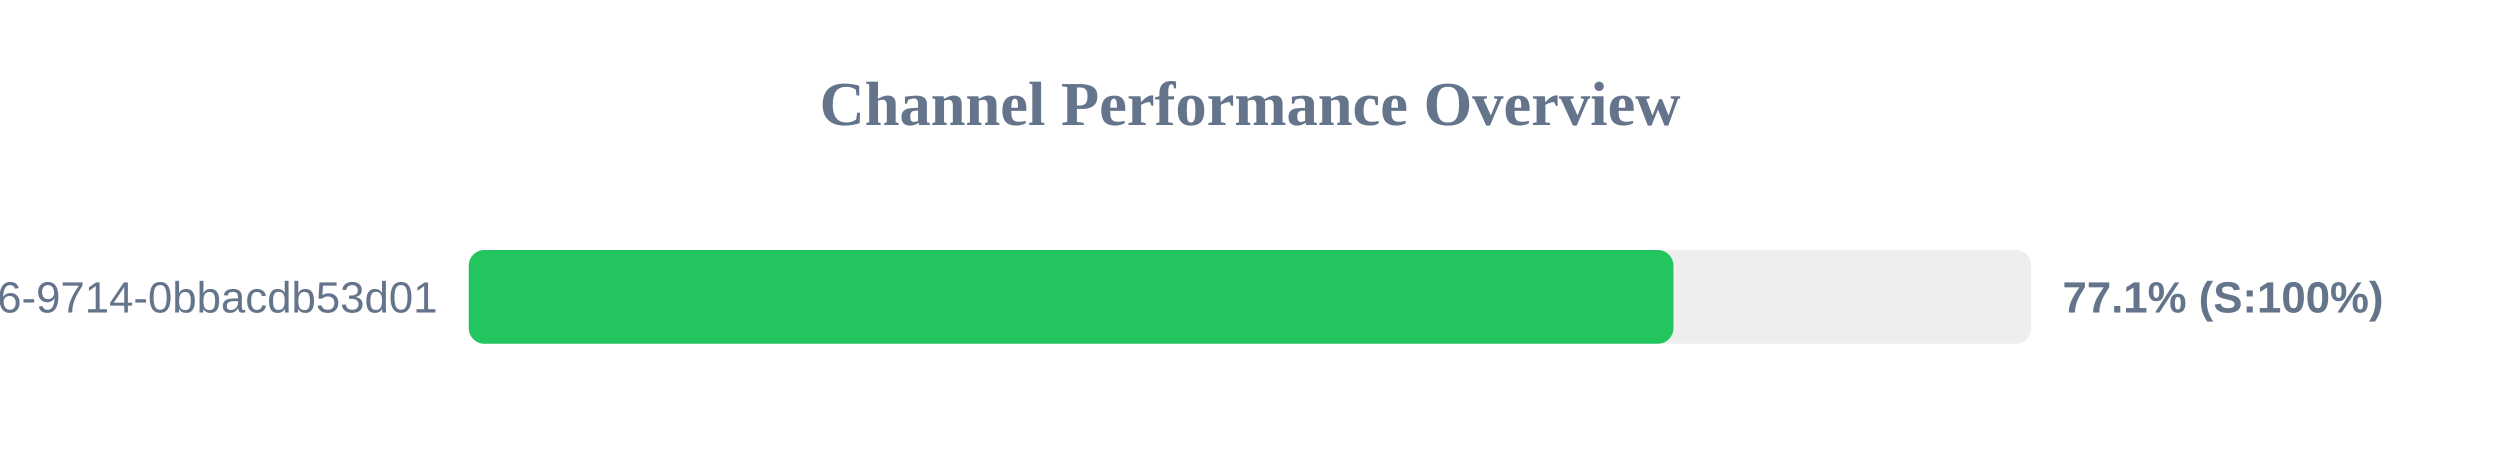
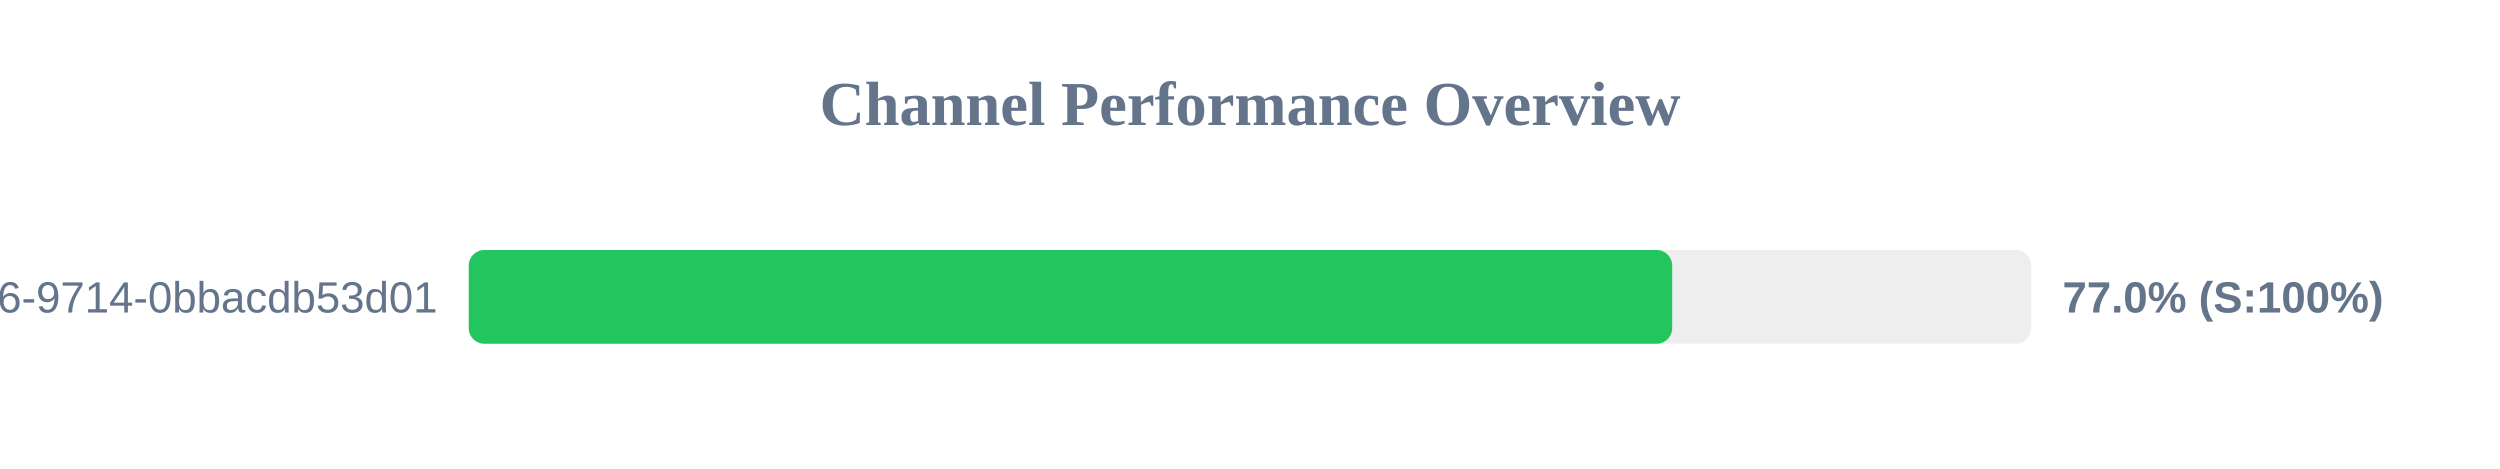
<svg xmlns="http://www.w3.org/2000/svg" width="800" height="150" version="1.1">
  <style>
        .row { font: 14px Arial; fill: #64748b; }
        .score { font: bold 14px Arial; fill: #64748b; }
    </style>
  <text x="400" y="40" text-anchor="middle" font-size="20px" font-weight="bold" fill="#64748b">Channel Performance Overview</text>
  <rect x="150" y="80" width="500" height="30" fill="#eee" rx="5" />
-   <rect x="150" y="80" width="385.5" height="30" fill="#22c55e" rx="5" />
+   <rect x="150" y="80" width="385.1" height="30" fill="#22c55e" rx="5" />
  <text x="140" y="100" text-anchor="end" class="row">?uuid=23125f6e-ec56-4c26-9714-0bbacdb53d01</text>
-   <text x="660" y="100" text-anchor="start" class="score">77.1% (S:100%)</text>
+   <text x="660" y="100" text-anchor="start" class="score">77.0% (S:100%)</text>
</svg>
